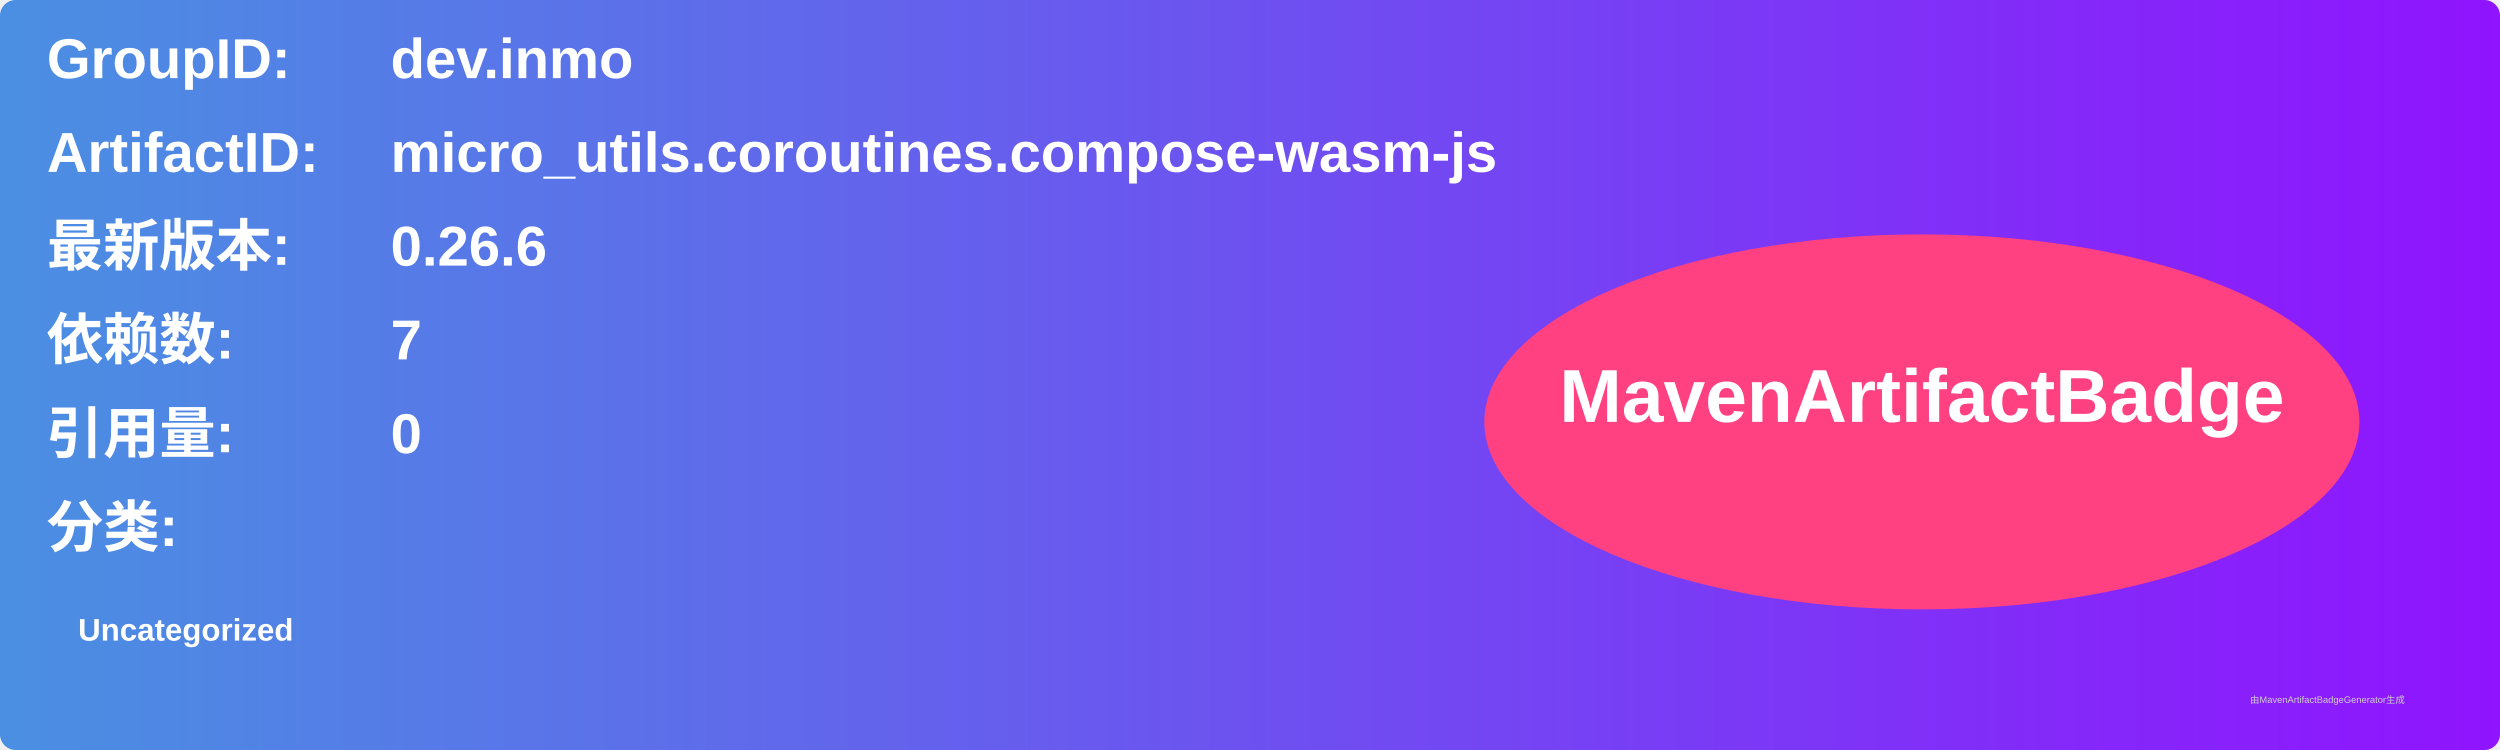
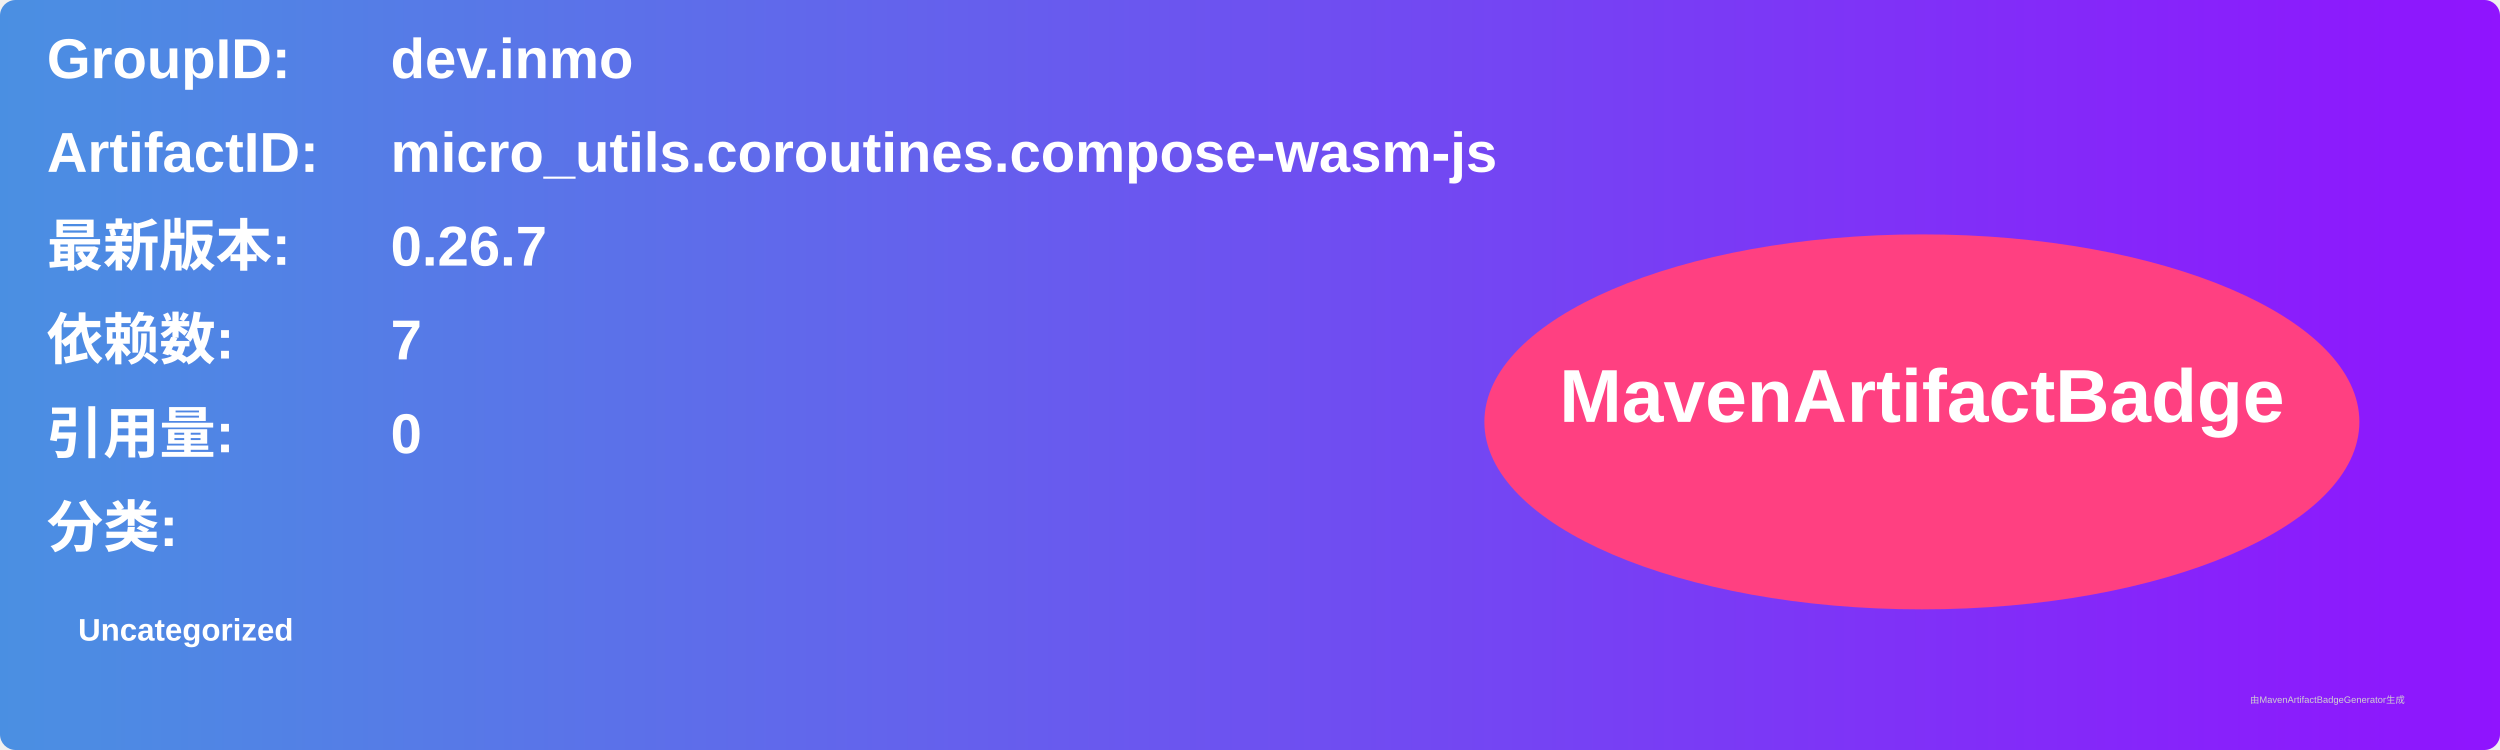
<svg xmlns="http://www.w3.org/2000/svg" width="800" height="240" viewBox="0 0 800 240">
  <linearGradient id="grad" x1="0%" y1="0%" x2="100%" y2="0%">
    <stop offset="0%" stop-color="#4a90e2" />
    <stop offset="100%" stop-color="#9013fe" />
  </linearGradient>
  <rect width="100%" height="100%" rx="5" ry="5" fill="url(#grad)" />
  <g transform="translate(15, 15)">
    <text x="0" y="10" font-family="Arial" font-size="18" fill="white" font-weight="bold" width="260">GroupID:</text>
    <text x="110" y="10" font-family="Arial" font-size="18" fill="white" font-weight="bold" width="460">dev.inmo</text>
    <text x="0" y="40" font-family="Arial" font-size="18" fill="white" font-weight="bold" width="260">ArtifactID:</text>
    <text x="110" y="40" font-family="Arial" font-size="18" fill="white" font-weight="bold" width="460">micro_utils.coroutines.compose-wasm-js</text>
    <text x="0" y="70" font-family="Arial" font-size="18" fill="white" font-weight="bold">最新版本:</text>
    <text x="110" y="70" font-family="Arial" font-size="18" fill="white" font-weight="bold">
-       <tspan font-weight="bold">0.26.6</tspan>
+       <tspan font-weight="bold">0.26.7</tspan>
    </text>
    <text x="0" y="100" font-family="Arial" font-size="18" fill="white" font-weight="bold">依赖数: </text>
    <text x="110" y="100" font-family="Arial" font-size="18" fill="white">
      <tspan font-weight="bold">7</tspan>
    </text>
    <text x="0" y="130" font-family="Arial" font-size="18" fill="white" font-weight="bold">引用量: </text>
    <text x="110" y="130" font-family="Arial" font-size="18" fill="white">
      <tspan font-weight="bold">0</tspan>
    </text>
    <text x="0" y="160" font-family="Arial" font-size="18" fill="white" font-weight="bold">分类:</text>
    <text x="10" y="190" font-family="Arial" font-size="10" fill="white">
      <tspan font-weight="bold">Uncategorized</tspan>
    </text>
    <ellipse cx="600" cy="120" rx="140" ry="60" fill="#ff4081" />
    <text x="600" y="120" text-anchor="middle" font-family="Arial" font-size="24" fill="white" font-weight="bold">MavenArtifactBadge</text>
  </g>
  <text x="720" y="225" font-family="Arial" font-size="3" fill="#d0d0d0">由MavenArtifactBadgeGenerator生成</text>
</svg>
